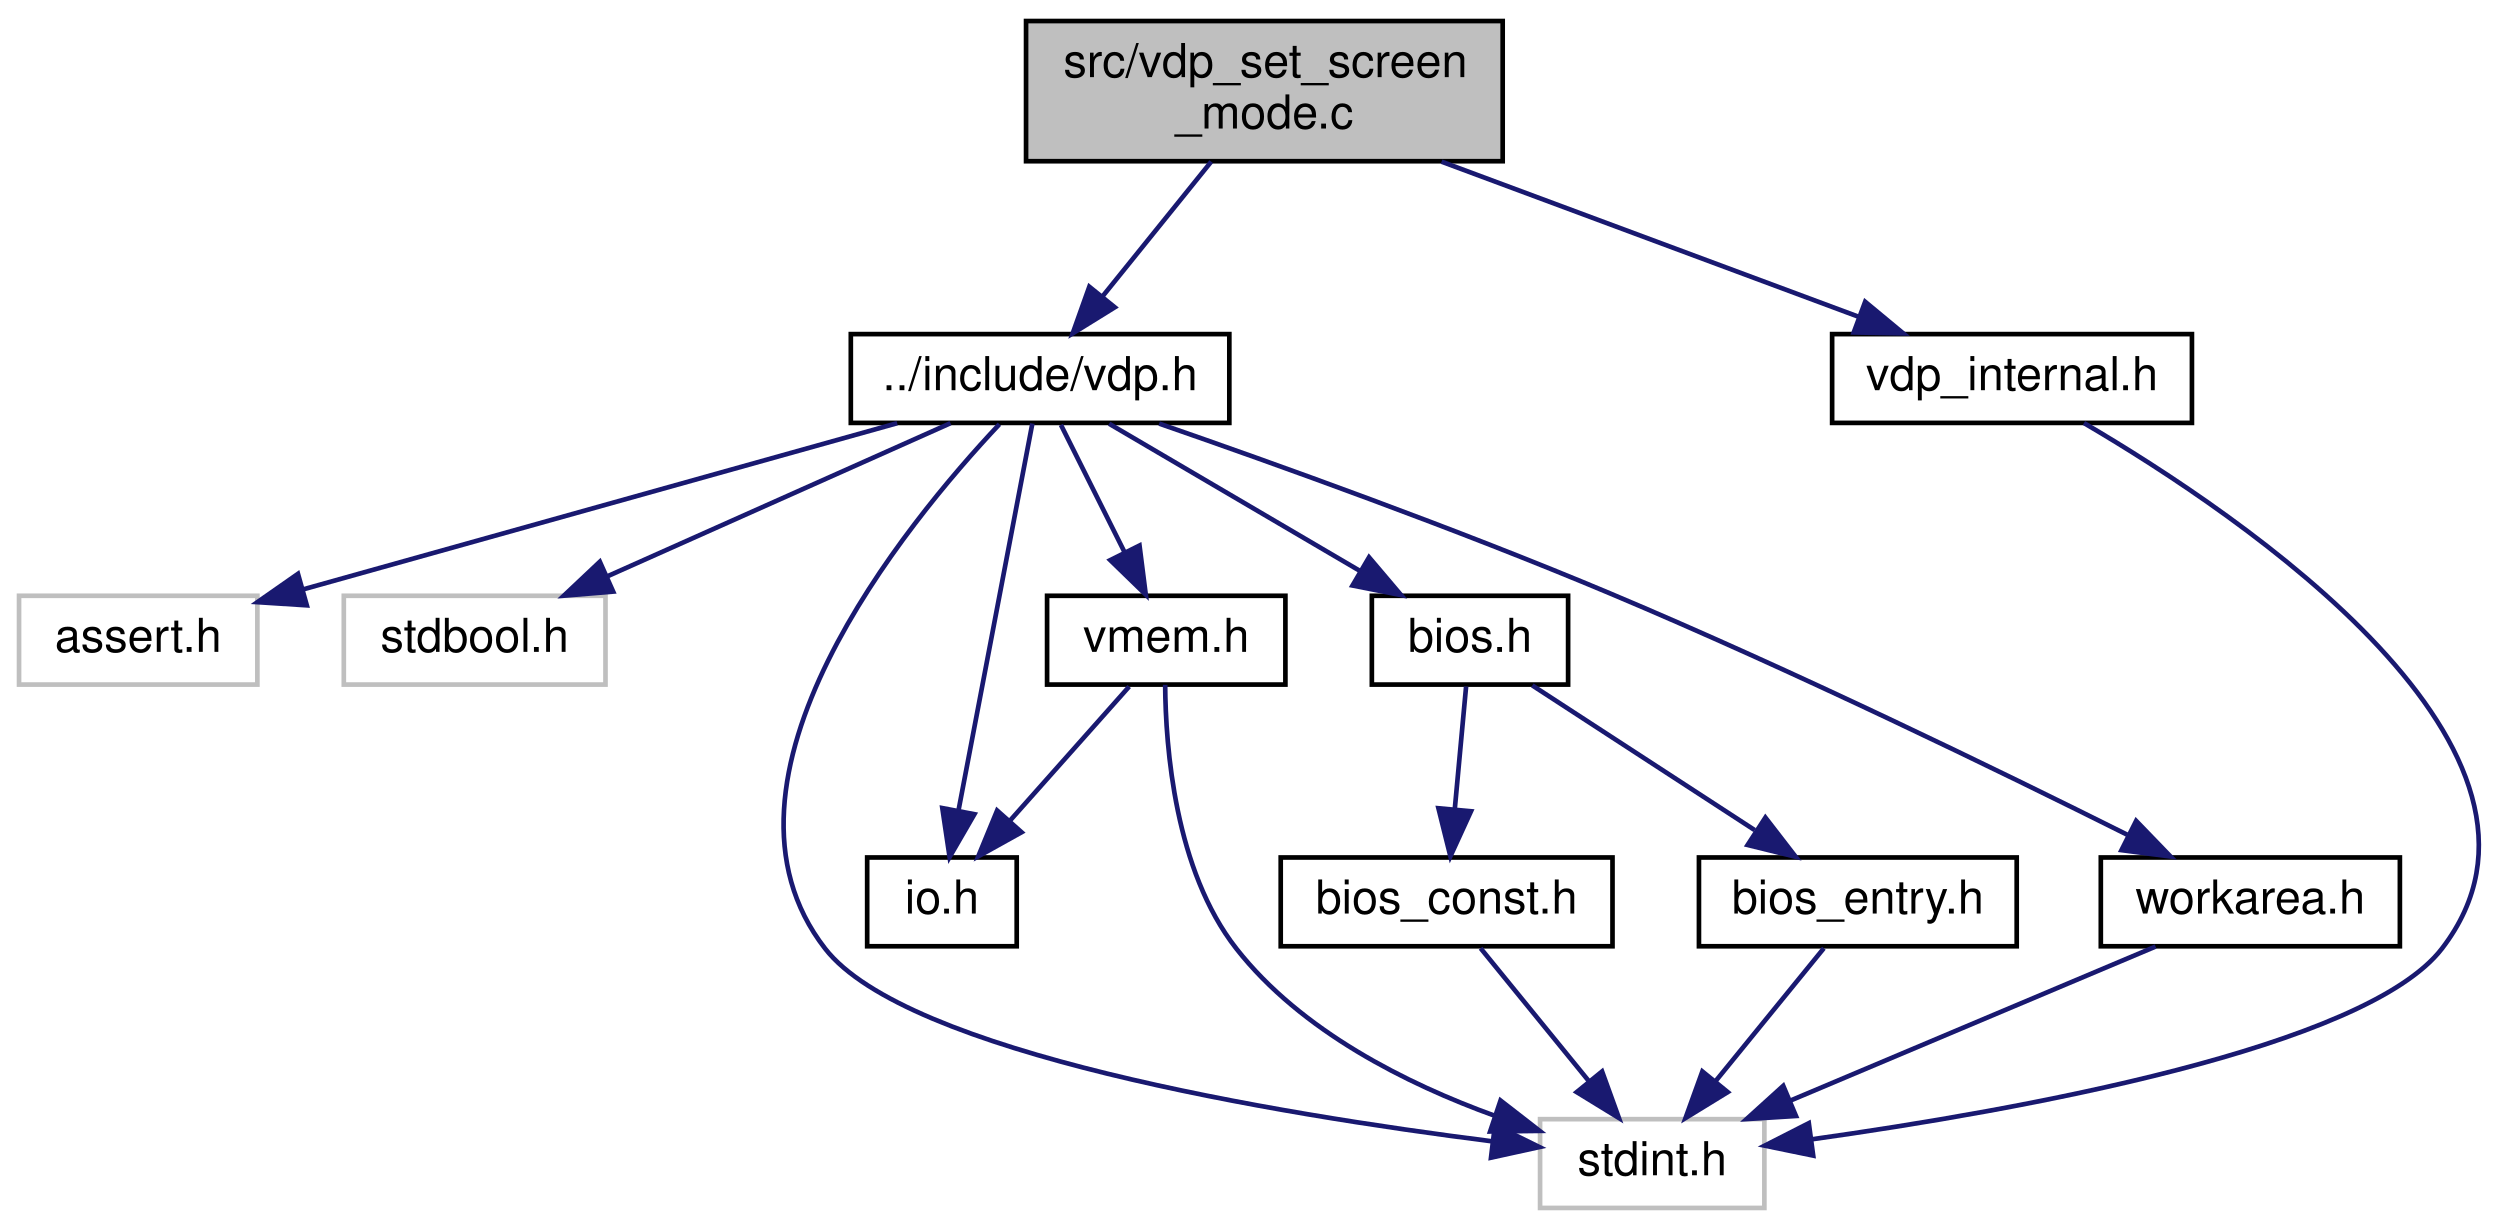
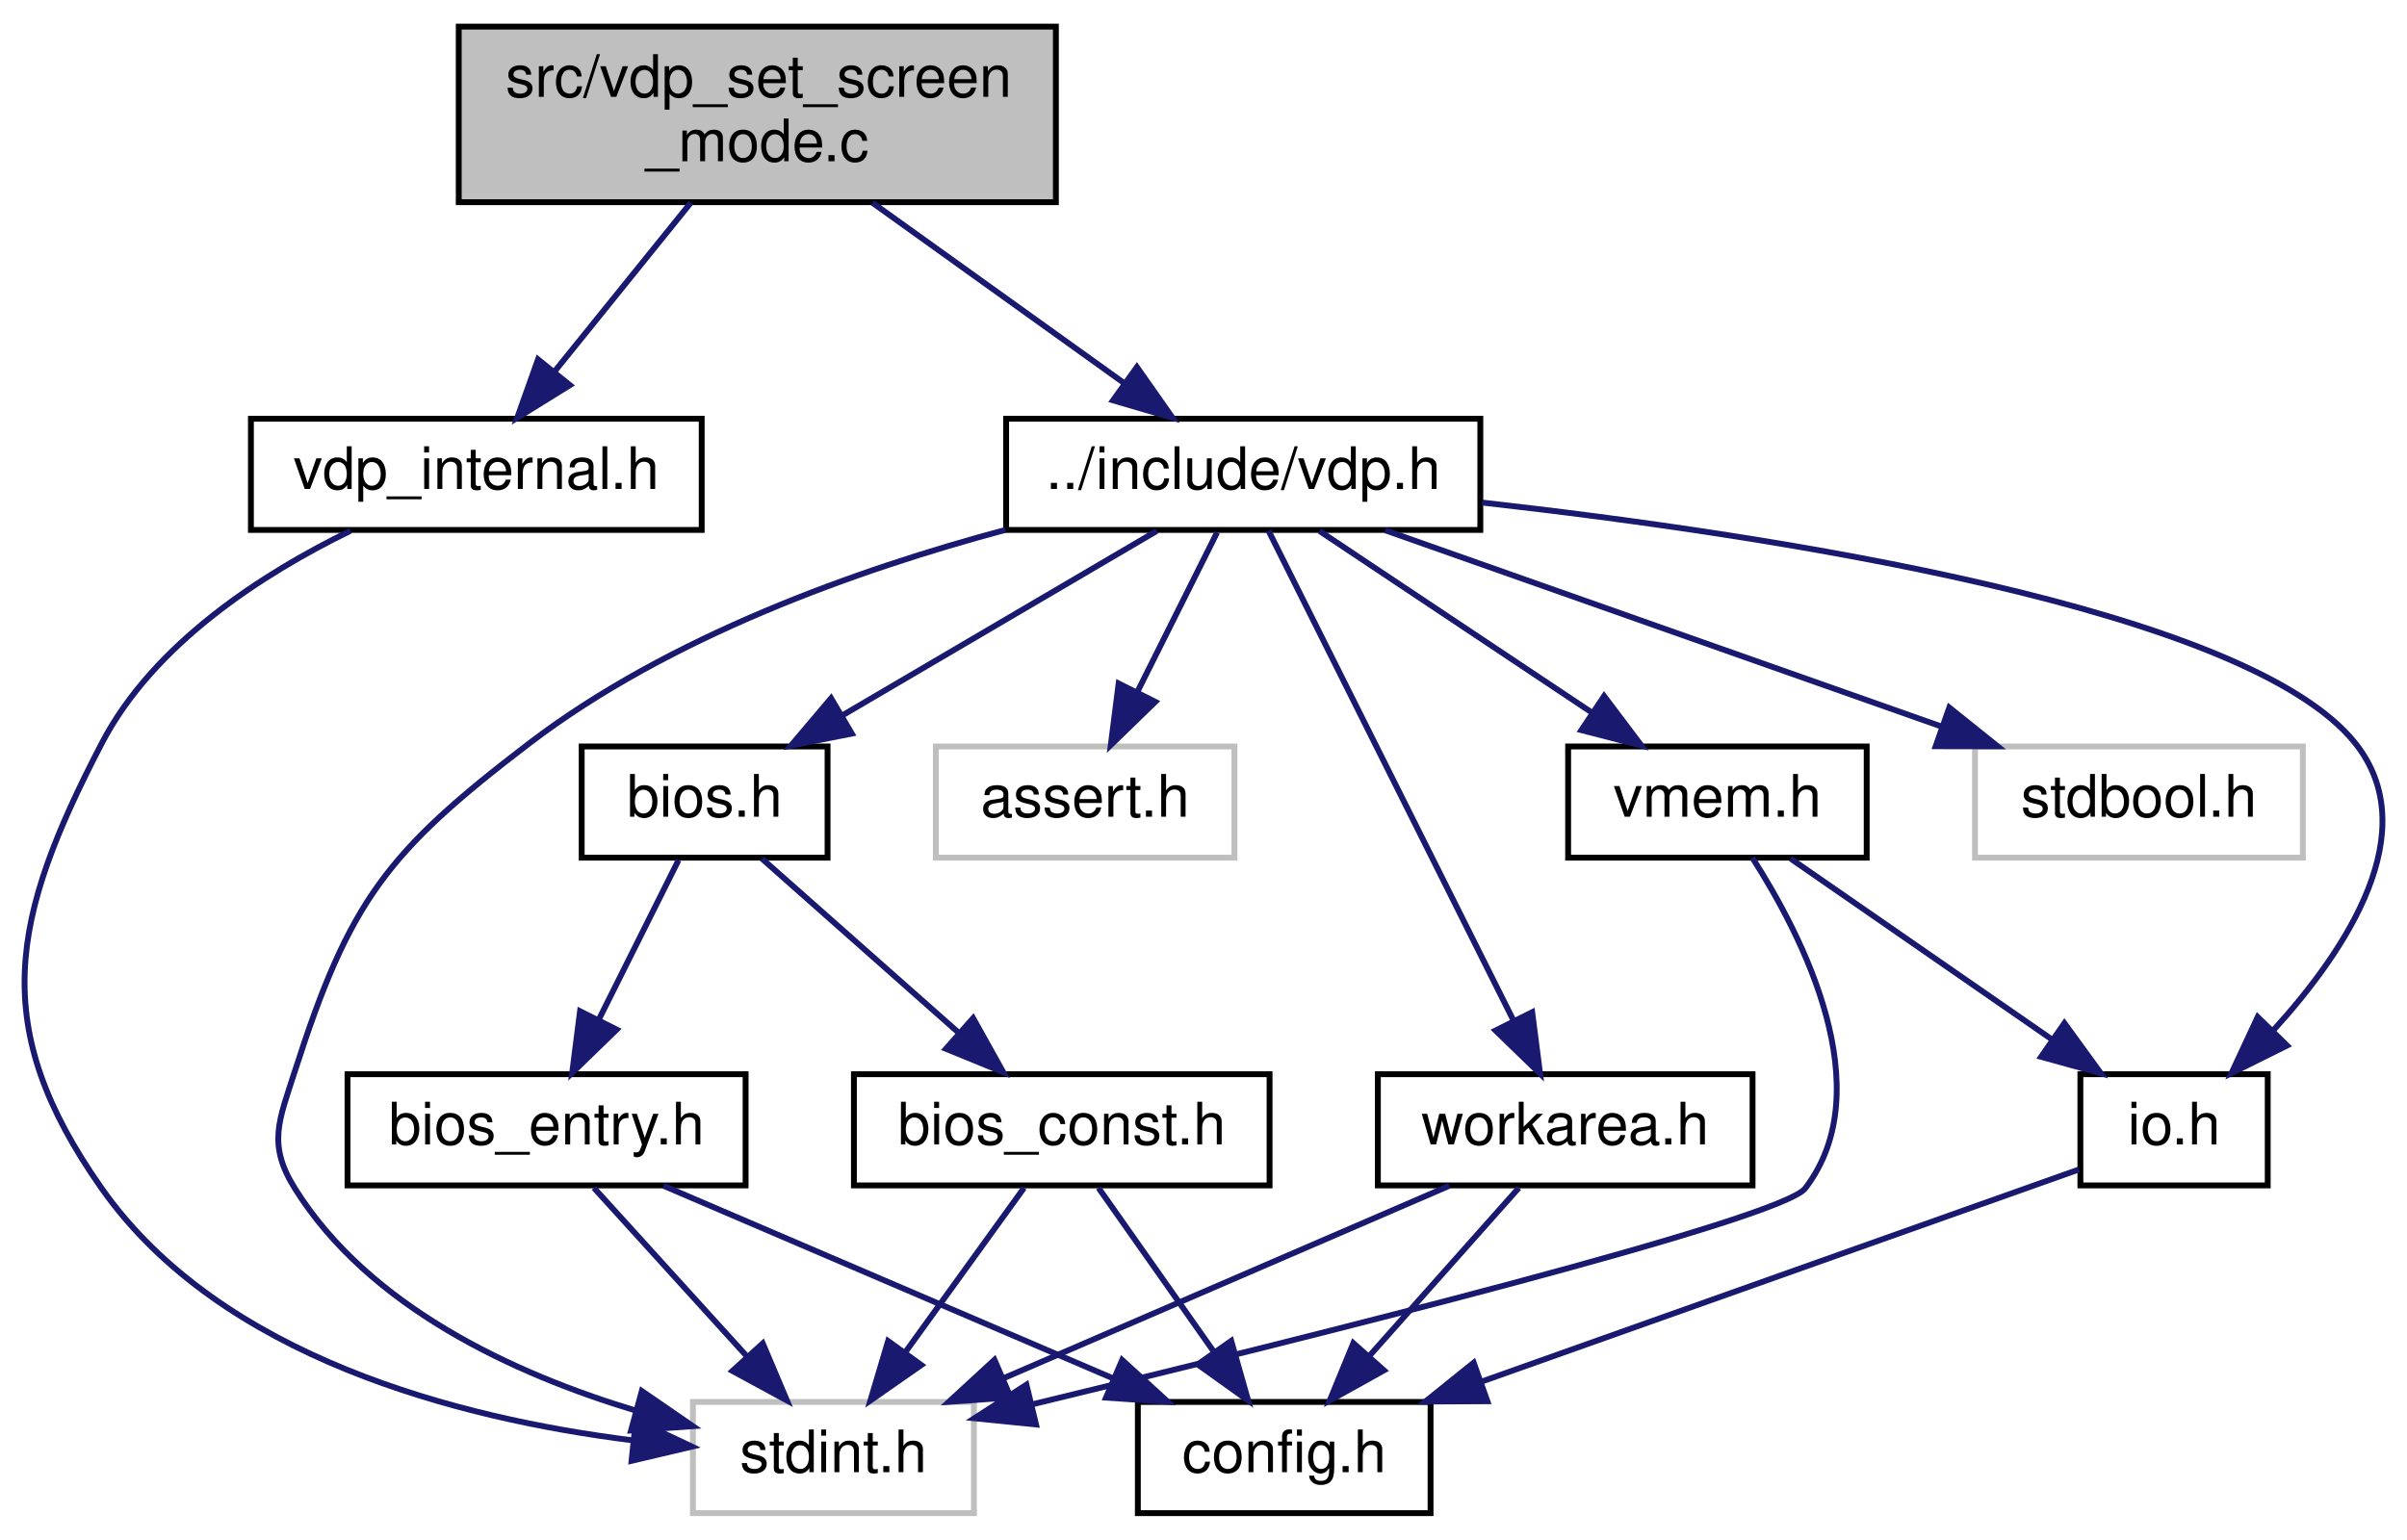
- <svg xmlns="http://www.w3.org/2000/svg" xmlns:xlink="http://www.w3.org/1999/xlink" width="535pt" height="263pt" viewBox="0.00 0.00 534.85 263.00">
+ <svg xmlns="http://www.w3.org/2000/svg" xmlns:xlink="http://www.w3.org/1999/xlink" width="411pt" height="263pt" viewBox="0.00 0.00 411.15 263.00">
  <g id="graph0" class="graph" transform="scale(1 1) rotate(0) translate(4 259)">
    <g id="node1" class="node">
      <g id="a_node1">
        <a xlink:title="Copyright (c) 2021 Daishi Mori (mori0091)">
-           <polygon fill="#bfbfbf" stroke="black" points="215.5,-224.5 215.5,-254.5 317.5,-254.5 317.5,-224.5 215.5,-224.5" />
-           <text text-anchor="start" x="223.5" y="-242.5" font-family="Helvetica,sans-Serif" font-size="10.00">src/vdp_set_screen</text>
-           <text text-anchor="middle" x="266.5" y="-231.5" font-family="Helvetica,sans-Serif" font-size="10.00">_mode.c</text>
+           <polygon fill="#bfbfbf" stroke="black" points="74.36,-224.5 74.36,-254.5 176.36,-254.5 176.36,-224.5 74.36,-224.5" />
+           <text text-anchor="start" x="82.36" y="-242.5" font-family="Helvetica,sans-Serif" font-size="10.00">src/vdp_set_screen</text>
+           <text text-anchor="middle" x="125.36" y="-231.5" font-family="Helvetica,sans-Serif" font-size="10.00">_mode.c</text>
        </a>
      </g>
    </g>
    <g id="node2" class="node">
      <g id="a_node2">
        <a xlink:href="vdp_8h.html" target="_top" xlink:title="Data types and functions for VDP (Video Display Proccessor) access.">
-           <polygon fill="none" stroke="black" points="178,-168.5 178,-187.5 259,-187.5 259,-168.5 178,-168.5" />
-           <text text-anchor="middle" x="218.5" y="-175.5" font-family="Helvetica,sans-Serif" font-size="10.00">../include/vdp.h</text>
+           <polygon fill="none" stroke="black" points="167.86,-168.5 167.86,-187.5 248.86,-187.5 248.86,-168.5 167.86,-168.5" />
+           <text text-anchor="middle" x="208.36" y="-175.5" font-family="Helvetica,sans-Serif" font-size="10.00">../include/vdp.h</text>
        </a>
      </g>
    </g>
    <g id="edge1" class="edge">
-       <path fill="none" stroke="midnightblue" d="M255.12,-224.4C248.15,-215.75 239.19,-204.64 231.87,-195.58" />
-       <polygon fill="midnightblue" stroke="midnightblue" points="234.49,-193.24 225.48,-187.66 229.04,-197.64 234.49,-193.24" />
+       <path fill="none" stroke="midnightblue" d="M145.03,-224.4C157.96,-215.13 174.85,-203.03 187.93,-193.65" />
+       <polygon fill="midnightblue" stroke="midnightblue" points="190.2,-196.33 196.29,-187.66 186.12,-190.64 190.2,-196.33" />
    </g>
-     <g id="node12" class="node">
-       <g id="a_node12">
+     <g id="node13" class="node">
+       <g id="a_node13">
        <a xlink:href="vdp__internal_8h.html" target="_top" xlink:title="Copyright (c) 2021 Daishi Mori (mori0091)">
-           <polygon fill="none" stroke="black" points="388,-168.5 388,-187.5 465,-187.5 465,-168.5 388,-168.5" />
-           <text text-anchor="middle" x="426.5" y="-175.5" font-family="Helvetica,sans-Serif" font-size="10.00">vdp_internal.h</text>
+           <polygon fill="none" stroke="black" points="38.86,-168.5 38.86,-187.5 115.86,-187.5 115.86,-168.5 38.86,-168.5" />
+           <text text-anchor="middle" x="77.36" y="-175.5" font-family="Helvetica,sans-Serif" font-size="10.00">vdp_internal.h</text>
        </a>
      </g>
    </g>
-     <g id="edge16" class="edge">
-       <path fill="none" stroke="midnightblue" d="M304.42,-224.4C331.62,-214.28 367.9,-200.79 393.83,-191.15" />
-       <polygon fill="midnightblue" stroke="midnightblue" points="395.07,-194.42 403.22,-187.66 392.63,-187.86 395.07,-194.42" />
+     <g id="edge20" class="edge">
+       <path fill="none" stroke="midnightblue" d="M113.99,-224.4C107.01,-215.75 98.05,-204.64 90.73,-195.58" />
+       <polygon fill="midnightblue" stroke="midnightblue" points="93.35,-193.24 84.35,-187.66 87.9,-197.64 93.35,-193.24" />
    </g>
    <g id="node3" class="node">
      <g id="a_node3">
        <a xlink:title=" ">
-           <polygon fill="none" stroke="#bfbfbf" points="0,-112.5 0,-131.5 51,-131.5 51,-112.5 0,-112.5" />
-           <text text-anchor="middle" x="25.5" y="-119.5" font-family="Helvetica,sans-Serif" font-size="10.00">assert.h</text>
+           <polygon fill="none" stroke="#bfbfbf" points="155.86,-112.5 155.86,-131.5 206.86,-131.5 206.86,-112.5 155.86,-112.5" />
+           <text text-anchor="middle" x="181.36" y="-119.5" font-family="Helvetica,sans-Serif" font-size="10.00">assert.h</text>
        </a>
      </g>
    </g>
    <g id="edge2" class="edge">
-       <path fill="none" stroke="midnightblue" d="M187.92,-168.44C153.33,-158.77 97.1,-143.03 60.71,-132.85" />
-       <polygon fill="midnightblue" stroke="midnightblue" points="61.58,-129.46 51.01,-130.14 59.69,-136.2 61.58,-129.46" />
+       <path fill="none" stroke="midnightblue" d="M203.9,-168.08C200.21,-160.69 194.84,-149.95 190.27,-140.81" />
+       <polygon fill="midnightblue" stroke="midnightblue" points="193.34,-139.13 185.74,-131.75 187.08,-142.26 193.34,-139.13" />
    </g>
    <g id="node4" class="node">
      <g id="a_node4">
        <a xlink:title=" ">
-           <polygon fill="none" stroke="#bfbfbf" points="69.5,-112.5 69.5,-131.5 125.5,-131.5 125.5,-112.5 69.5,-112.5" />
-           <text text-anchor="middle" x="97.5" y="-119.5" font-family="Helvetica,sans-Serif" font-size="10.00">stdbool.h</text>
+           <polygon fill="none" stroke="#bfbfbf" points="333.36,-112.5 333.36,-131.5 389.36,-131.5 389.36,-112.5 333.36,-112.5" />
+           <text text-anchor="middle" x="361.36" y="-119.5" font-family="Helvetica,sans-Serif" font-size="10.00">stdbool.h</text>
        </a>
      </g>
    </g>
    <g id="edge3" class="edge">
-       <path fill="none" stroke="midnightblue" d="M199.33,-168.44C179.59,-159.64 148.61,-145.81 126.01,-135.72" />
-       <polygon fill="midnightblue" stroke="midnightblue" points="127.14,-132.4 116.58,-131.52 124.29,-138.79 127.14,-132.4" />
+       <path fill="none" stroke="midnightblue" d="M232.61,-168.44C258.23,-159.4 298.85,-145.06 327.6,-134.92" />
+       <polygon fill="midnightblue" stroke="midnightblue" points="328.97,-138.15 337.23,-131.52 326.64,-131.54 328.97,-138.15" />
    </g>
    <g id="node5" class="node">
      <g id="a_node5">
        <a xlink:title=" ">
-           <polygon fill="none" stroke="#bfbfbf" points="325.5,-0.5 325.5,-19.5 373.5,-19.5 373.5,-0.5 325.5,-0.5" />
-           <text text-anchor="middle" x="349.5" y="-7.5" font-family="Helvetica,sans-Serif" font-size="10.00">stdint.h</text>
+           <polygon fill="none" stroke="#bfbfbf" points="114.36,-0.5 114.36,-19.5 162.36,-19.5 162.36,-0.5 114.36,-0.5" />
+           <text text-anchor="middle" x="138.36" y="-7.5" font-family="Helvetica,sans-Serif" font-size="10.00">stdint.h</text>
        </a>
      </g>
    </g>
    <g id="edge4" class="edge">
-       <path fill="none" stroke="midnightblue" d="M209.8,-168.22C189.83,-147 144.5,-92.02 172.5,-56 189.83,-33.71 268.74,-20.65 315.14,-14.77" />
-       <polygon fill="midnightblue" stroke="midnightblue" points="315.84,-18.21 325.35,-13.53 315,-11.26 315.84,-18.21" />
+       <path fill="none" stroke="midnightblue" d="M167.75,-168.51C142.47,-161.74 110.32,-150.29 86.36,-132 62.05,-113.44 55.7,-105.13 46.36,-76 43.65,-67.54 41.66,-63.54 46.36,-56 59.06,-35.65 83.93,-24.25 104.61,-18.02" />
+       <polygon fill="midnightblue" stroke="midnightblue" points="105.63,-21.37 114.36,-15.36 103.79,-14.62 105.63,-21.37" />
    </g>
    <g id="node6" class="node">
      <g id="a_node6">
        <a xlink:href="io_8h.html" target="_top" xlink:title="Copyright (c) 2021 Daishi Mori (mori0091)">
-           <polygon fill="none" stroke="black" points="181.5,-56.5 181.5,-75.5 213.5,-75.5 213.5,-56.5 181.5,-56.5" />
-           <text text-anchor="middle" x="197.5" y="-63.5" font-family="Helvetica,sans-Serif" font-size="10.00">io.h</text>
+           <polygon fill="none" stroke="black" points="351.36,-56.5 351.36,-75.5 383.36,-75.5 383.36,-56.5 351.36,-56.5" />
+           <text text-anchor="middle" x="367.36" y="-63.5" font-family="Helvetica,sans-Serif" font-size="10.00">io.h</text>
        </a>
      </g>
    </g>
    <g id="edge5" class="edge">
-       <path fill="none" stroke="midnightblue" d="M216.85,-168.37C213.46,-150.62 205.65,-109.67 201.05,-85.6" />
-       <polygon fill="midnightblue" stroke="midnightblue" points="204.45,-84.76 199.14,-75.59 197.58,-86.07 204.45,-84.76" />
+       <path fill="none" stroke="midnightblue" d="M249.16,-173.18C299.33,-167.54 380.12,-155.07 398.36,-132 410.16,-117.08 396.99,-96.94 384.36,-83.05" />
+       <polygon fill="midnightblue" stroke="midnightblue" points="386.66,-80.4 377.17,-75.68 381.65,-85.28 386.66,-80.4" />
+     </g>
+     <g id="node8" class="node">
+       <g id="a_node8">
+         <a xlink:href="vmem_8h.html" target="_top" xlink:title="Data types and functions for VRAM access.">
+           <polygon fill="none" stroke="black" points="263.86,-112.5 263.86,-131.5 314.86,-131.5 314.86,-112.5 263.86,-112.5" />
+           <text text-anchor="middle" x="289.36" y="-119.5" font-family="Helvetica,sans-Serif" font-size="10.00">vmem.h</text>
+         </a>
+       </g>
+     </g>
+     <g id="edge7" class="edge">
+       <path fill="none" stroke="midnightblue" d="M221.38,-168.32C233.89,-159.98 253.04,-147.21 267.83,-137.35" />
+       <polygon fill="midnightblue" stroke="midnightblue" points="270,-140.11 276.38,-131.65 266.12,-134.29 270,-140.11" />
+     </g>
+     <g id="node9" class="node">
+       <g id="a_node9">
+         <a xlink:href="bios_8h.html" target="_top" xlink:title="Copyright (c) 2021 Daishi Mori (mori0091)">
+           <polygon fill="none" stroke="black" points="95.36,-112.5 95.36,-131.5 137.36,-131.5 137.36,-112.5 95.36,-112.5" />
+           <text text-anchor="middle" x="116.36" y="-119.5" font-family="Helvetica,sans-Serif" font-size="10.00">bios.h</text>
+         </a>
+       </g>
+     </g>
+     <g id="edge10" class="edge">
+       <path fill="none" stroke="midnightblue" d="M193.58,-168.32C179.1,-159.82 156.79,-146.73 139.87,-136.8" />
+       <polygon fill="midnightblue" stroke="midnightblue" points="141.5,-133.7 131.11,-131.65 137.96,-139.74 141.5,-133.7" />
+     </g>
+     <g id="node12" class="node">
+       <g id="a_node12">
+         <a xlink:href="workarea_8h.html" target="_top" xlink:title="Copyright (c) 2021 Daishi Mori (mori0091)">
+           <polygon fill="none" stroke="black" points="231.36,-56.5 231.36,-75.5 295.36,-75.5 295.36,-56.5 231.36,-56.5" />
+           <text text-anchor="middle" x="263.36" y="-63.5" font-family="Helvetica,sans-Serif" font-size="10.00">workarea.h</text>
+         </a>
+       </g>
+     </g>
+     <g id="edge17" class="edge">
+       <path fill="none" stroke="midnightblue" d="M212.68,-168.37C221.67,-150.38 242.59,-108.55 254.55,-84.63" />
+       <polygon fill="midnightblue" stroke="midnightblue" points="257.72,-86.1 259.07,-75.59 251.46,-82.97 257.72,-86.1" />
    </g>
    <g id="node7" class="node">
      <g id="a_node7">
-         <a xlink:href="vmem_8h.html" target="_top" xlink:title="Data types and functions for VRAM access.">
-           <polygon fill="none" stroke="black" points="220,-112.5 220,-131.5 271,-131.5 271,-112.5 220,-112.5" />
-           <text text-anchor="middle" x="245.5" y="-119.5" font-family="Helvetica,sans-Serif" font-size="10.00">vmem.h</text>
+         <a xlink:href="config_8h.html" target="_top" xlink:title="Copyright (c) 2022 Daishi Mori (mori0091)">
+           <polygon fill="none" stroke="black" points="190.36,-0.5 190.36,-19.5 240.36,-19.5 240.36,-0.5 190.36,-0.5" />
+           <text text-anchor="middle" x="215.36" y="-7.5" font-family="Helvetica,sans-Serif" font-size="10.00">config.h</text>
        </a>
      </g>
    </g>
    <g id="edge6" class="edge">
-       <path fill="none" stroke="midnightblue" d="M222.96,-168.08C226.65,-160.69 232.02,-149.95 236.59,-140.81" />
-       <polygon fill="midnightblue" stroke="midnightblue" points="239.78,-142.26 241.12,-131.75 233.52,-139.13 239.78,-142.26" />
+       <path fill="none" stroke="midnightblue" d="M351.1,-59.22C326.91,-50.63 280.92,-34.29 249.22,-23.03" />
+       <polygon fill="midnightblue" stroke="midnightblue" points="250.07,-19.62 239.48,-19.57 247.73,-26.21 250.07,-19.62" />
    </g>
-     <g id="node8" class="node">
-       <g id="a_node8">
-         <a xlink:href="bios_8h.html" target="_top" xlink:title="Copyright (c) 2021 Daishi Mori (mori0091)">
-           <polygon fill="none" stroke="black" points="289.5,-112.5 289.5,-131.5 331.5,-131.5 331.5,-112.5 289.5,-112.5" />
-           <text text-anchor="middle" x="310.5" y="-119.5" font-family="Helvetica,sans-Serif" font-size="10.00">bios.h</text>
+     <g id="edge8" class="edge">
+       <path fill="none" stroke="midnightblue" d="M295.33,-112.48C303.9,-99.1 317.31,-72.92 304.36,-56 300.27,-50.66 219.63,-30.52 172.27,-19.08" />
+       <polygon fill="midnightblue" stroke="midnightblue" points="172.97,-15.65 162.43,-16.71 171.33,-22.45 172.97,-15.65" />
+     </g>
+     <g id="edge9" class="edge">
+       <path fill="none" stroke="midnightblue" d="M301.89,-112.32C313.95,-103.98 332.39,-91.21 346.63,-81.35" />
+       <polygon fill="midnightblue" stroke="midnightblue" points="348.63,-84.22 354.86,-75.65 344.65,-78.47 348.63,-84.22" />
+     </g>
+     <g id="node10" class="node">
+       <g id="a_node10">
+         <a xlink:href="bios__const_8h.html" target="_top" xlink:title="Constant variables in the MSX BIOS ROM.">
+           <polygon fill="none" stroke="black" points="141.86,-56.5 141.86,-75.5 212.86,-75.5 212.86,-56.5 141.86,-56.5" />
+           <text text-anchor="middle" x="177.36" y="-63.5" font-family="Helvetica,sans-Serif" font-size="10.00">bios_const.h</text>
        </a>
      </g>
    </g>
-     <g id="edge9" class="edge">
-       <path fill="none" stroke="midnightblue" d="M233.28,-168.32C247.77,-159.82 270.07,-146.73 286.99,-136.8" />
-       <polygon fill="midnightblue" stroke="midnightblue" points="288.9,-139.74 295.76,-131.65 285.36,-133.7 288.9,-139.74" />
+     <g id="edge11" class="edge">
+       <path fill="none" stroke="midnightblue" d="M126.16,-112.32C135.18,-104.34 148.77,-92.31 159.68,-82.65" />
+       <polygon fill="midnightblue" stroke="midnightblue" points="162.22,-85.08 167.38,-75.83 157.58,-79.84 162.22,-85.08" />
    </g>
    <g id="node11" class="node">
      <g id="a_node11">
-         <a xlink:href="workarea_8h.html" target="_top" xlink:title="Copyright (c) 2021 Daishi Mori (mori0091)">
-           <polygon fill="none" stroke="black" points="445.5,-56.5 445.5,-75.5 509.5,-75.5 509.5,-56.5 445.5,-56.5" />
-           <text text-anchor="middle" x="477.5" y="-63.5" font-family="Helvetica,sans-Serif" font-size="10.00">workarea.h</text>
+         <a xlink:href="bios__entry_8h.html" target="_top" xlink:title="Assembler entry points for MSX BIOS functions.">
+           <polygon fill="none" stroke="black" points="55.36,-56.5 55.36,-75.5 123.36,-75.5 123.36,-56.5 55.36,-56.5" />
+           <text text-anchor="middle" x="89.36" y="-63.5" font-family="Helvetica,sans-Serif" font-size="10.00">bios_entry.h</text>
        </a>
      </g>
    </g>
    <g id="edge14" class="edge">
-       <path fill="none" stroke="midnightblue" d="M243.99,-168.35C268.85,-159.73 307.62,-145.83 340.5,-132 379.62,-115.54 423.79,-94.04 451.15,-80.37" />
-       <polygon fill="midnightblue" stroke="midnightblue" points="453.06,-83.33 460.42,-75.71 449.92,-77.07 453.06,-83.33" />
-     </g>
-     <g id="edge7" class="edge">
-       <path fill="none" stroke="midnightblue" d="M245.27,-112.45C245.36,-99.01 247.36,-72.77 260.5,-56 274.32,-38.36 296.92,-27.05 315.89,-20.19" />
-       <polygon fill="midnightblue" stroke="midnightblue" points="317.04,-23.49 325.41,-16.99 314.81,-16.86 317.04,-23.49" />
-     </g>
-     <g id="edge8" class="edge">
-       <path fill="none" stroke="midnightblue" d="M237.57,-112.08C230.65,-104.3 220.43,-92.8 212.05,-83.37" />
-       <polygon fill="midnightblue" stroke="midnightblue" points="214.54,-80.9 205.28,-75.75 209.31,-85.55 214.54,-80.9" />
-     </g>
-     <g id="node9" class="node">
-       <g id="a_node9">
-         <a xlink:href="bios__const_8h.html" target="_top" xlink:title="Constant variables in the MSX BIOS ROM.">
-           <polygon fill="none" stroke="black" points="270,-56.5 270,-75.5 341,-75.5 341,-56.5 270,-56.5" />
-           <text text-anchor="middle" x="305.5" y="-63.5" font-family="Helvetica,sans-Serif" font-size="10.00">bios_const.h</text>
-         </a>
-       </g>
-     </g>
-     <g id="edge10" class="edge">
-       <path fill="none" stroke="midnightblue" d="M309.67,-112.08C309.02,-105.01 308.08,-94.86 307.26,-85.99" />
-       <polygon fill="midnightblue" stroke="midnightblue" points="310.72,-85.39 306.31,-75.75 303.75,-86.03 310.72,-85.39" />
-     </g>
-     <g id="node10" class="node">
-       <g id="a_node10">
-         <a xlink:href="bios__entry_8h.html" target="_top" xlink:title="Assembler entry points for MSX BIOS functions.">
-           <polygon fill="none" stroke="black" points="359.5,-56.5 359.5,-75.5 427.5,-75.5 427.5,-56.5 359.5,-56.5" />
-           <text text-anchor="middle" x="393.5" y="-63.5" font-family="Helvetica,sans-Serif" font-size="10.00">bios_entry.h</text>
-         </a>
-       </g>
+       <path fill="none" stroke="midnightblue" d="M111.9,-112.08C108.21,-104.69 102.84,-93.95 98.27,-84.81" />
+       <polygon fill="midnightblue" stroke="midnightblue" points="101.34,-83.13 93.74,-75.75 95.08,-86.26 101.34,-83.13" />
    </g>
    <g id="edge12" class="edge">
-       <path fill="none" stroke="midnightblue" d="M323.84,-112.32C336.66,-103.98 356.28,-91.21 371.44,-81.35" />
-       <polygon fill="midnightblue" stroke="midnightblue" points="373.72,-84.04 380.2,-75.65 369.91,-78.17 373.72,-84.04" />
-     </g>
-     <g id="edge11" class="edge">
-       <path fill="none" stroke="midnightblue" d="M312.77,-56.08C319.04,-48.38 328.29,-37.03 335.93,-27.65" />
-       <polygon fill="midnightblue" stroke="midnightblue" points="338.77,-29.71 342.37,-19.75 333.34,-25.29 338.77,-29.71" />
+       <path fill="none" stroke="midnightblue" d="M170.92,-56.08C165.41,-48.46 157.33,-37.26 150.6,-27.94" />
+       <polygon fill="midnightblue" stroke="midnightblue" points="153.37,-25.81 144.68,-19.75 147.7,-29.91 153.37,-25.81" />
    </g>
    <g id="edge13" class="edge">
-       <path fill="none" stroke="midnightblue" d="M386.23,-56.08C379.96,-48.38 370.71,-37.03 363.07,-27.65" />
-       <polygon fill="midnightblue" stroke="midnightblue" points="365.66,-25.29 356.63,-19.75 360.23,-29.71 365.66,-25.29" />
+       <path fill="none" stroke="midnightblue" d="M183.64,-56.08C189,-48.46 196.88,-37.26 203.44,-27.94" />
+       <polygon fill="midnightblue" stroke="midnightblue" points="206.31,-29.94 209.2,-19.75 200.59,-25.91 206.31,-29.94" />
    </g>
    <g id="edge15" class="edge">
-       <path fill="none" stroke="midnightblue" d="M457.22,-56.44C436.15,-47.56 402.98,-33.56 379.01,-23.45" />
-       <polygon fill="midnightblue" stroke="midnightblue" points="380.26,-20.18 369.69,-19.52 377.54,-26.63 380.26,-20.18" />
+       <path fill="none" stroke="midnightblue" d="M97.45,-56.08C104.52,-48.3 114.95,-36.8 123.51,-27.37" />
+       <polygon fill="midnightblue" stroke="midnightblue" points="126.29,-29.51 130.42,-19.75 121.11,-24.8 126.29,-29.51" />
    </g>
-     <g id="edge17" class="edge">
-       <path fill="none" stroke="midnightblue" d="M441.89,-168.47C475.67,-148.66 550.82,-98.06 518.5,-56 502.18,-34.77 428.14,-21.44 383.65,-15.19" />
-       <polygon fill="midnightblue" stroke="midnightblue" points="383.95,-11.7 373.57,-13.83 383.01,-18.64 383.95,-11.7" />
+     <g id="edge16" class="edge">
+       <path fill="none" stroke="midnightblue" d="M109.33,-56.44C129.97,-47.6 162.42,-33.69 185.99,-23.59" />
+       <polygon fill="midnightblue" stroke="midnightblue" points="187.68,-26.67 195.49,-19.52 184.92,-20.24 187.68,-26.67" />
+     </g>
+     <g id="edge18" class="edge">
+       <path fill="none" stroke="midnightblue" d="M243.56,-56.44C223.08,-47.6 190.88,-33.69 167.5,-23.59" />
+       <polygon fill="midnightblue" stroke="midnightblue" points="168.64,-20.27 158.08,-19.52 165.87,-26.7 168.64,-20.27" />
+     </g>
+     <g id="edge19" class="edge">
+       <path fill="none" stroke="midnightblue" d="M255.44,-56.08C248.52,-48.3 238.3,-36.8 229.91,-27.37" />
+       <polygon fill="midnightblue" stroke="midnightblue" points="232.4,-24.9 223.14,-19.75 227.17,-29.55 232.4,-24.9" />
+     </g>
+     <g id="edge21" class="edge">
+       <path fill="none" stroke="midnightblue" d="M55.88,-168.36C40.97,-161.09 22.25,-149.12 13.36,-132 -2.21,-102.02 -6.06,-83.64 13.36,-56 33.68,-27.09 74.44,-16.67 103.9,-12.96" />
+       <polygon fill="midnightblue" stroke="midnightblue" points="104.61,-16.4 114.19,-11.87 103.88,-9.44 104.61,-16.4" />
    </g>
  </g>
</svg>
